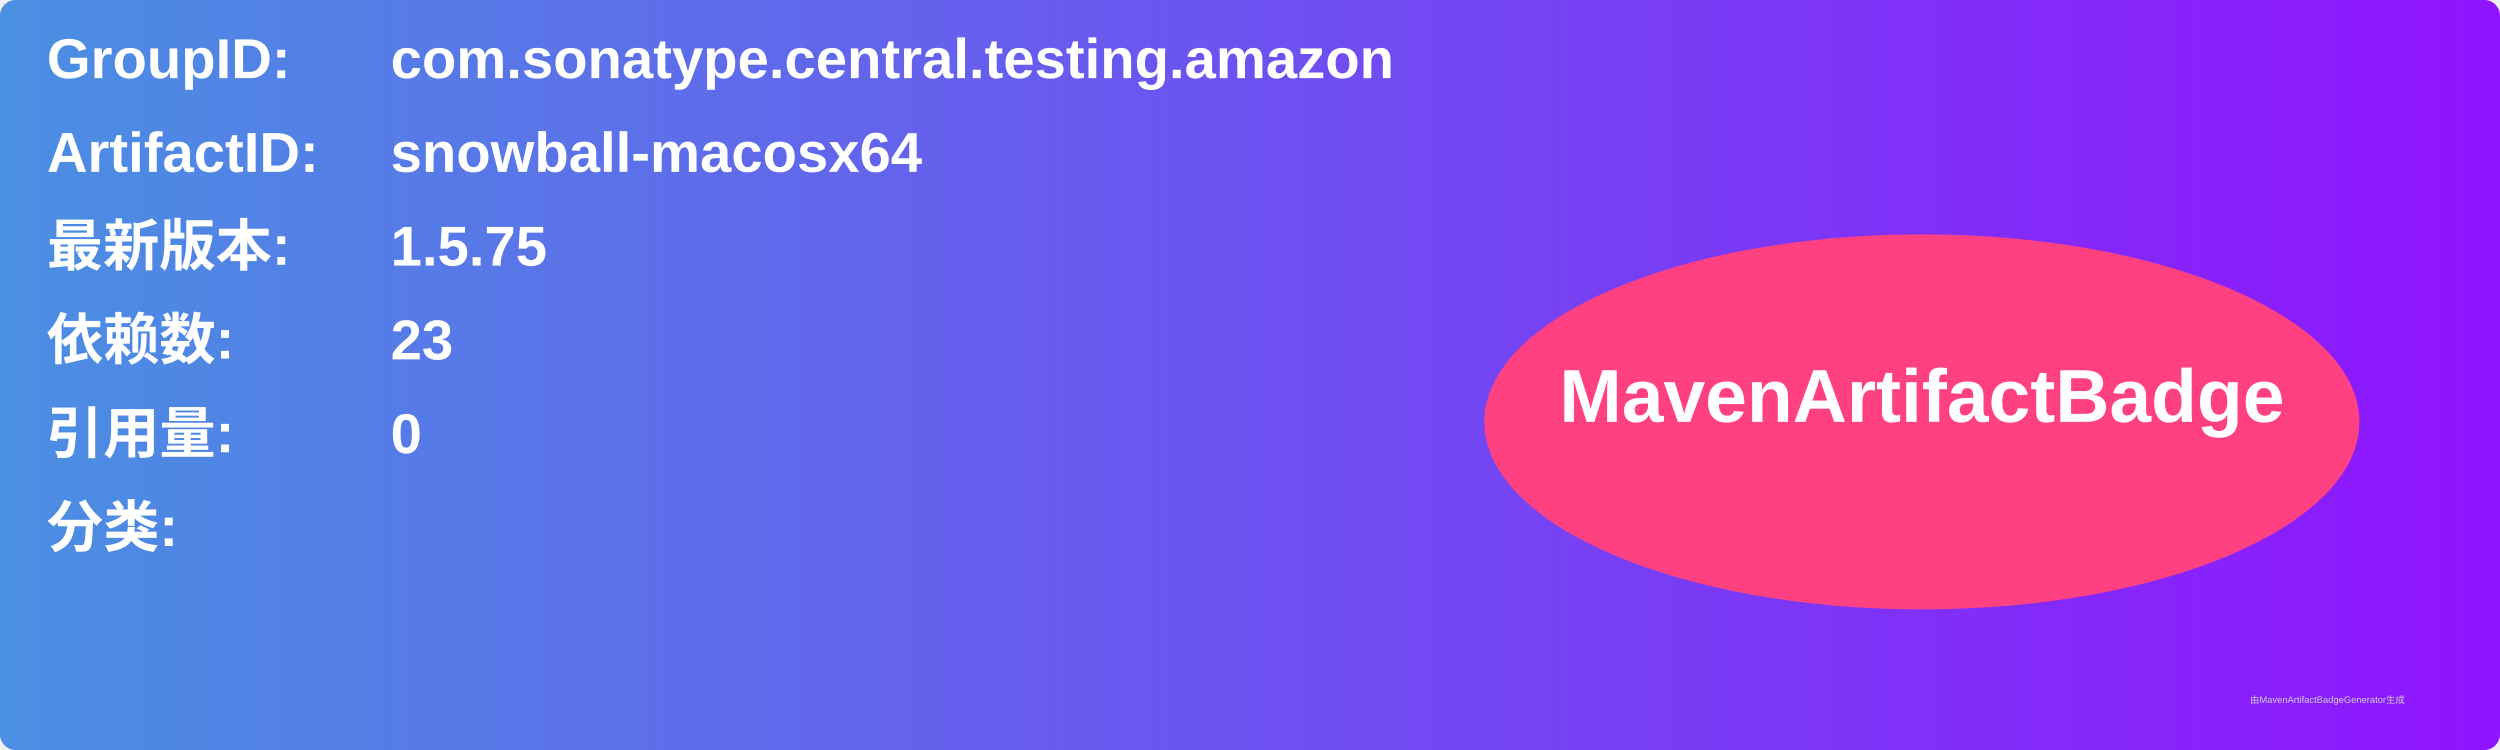
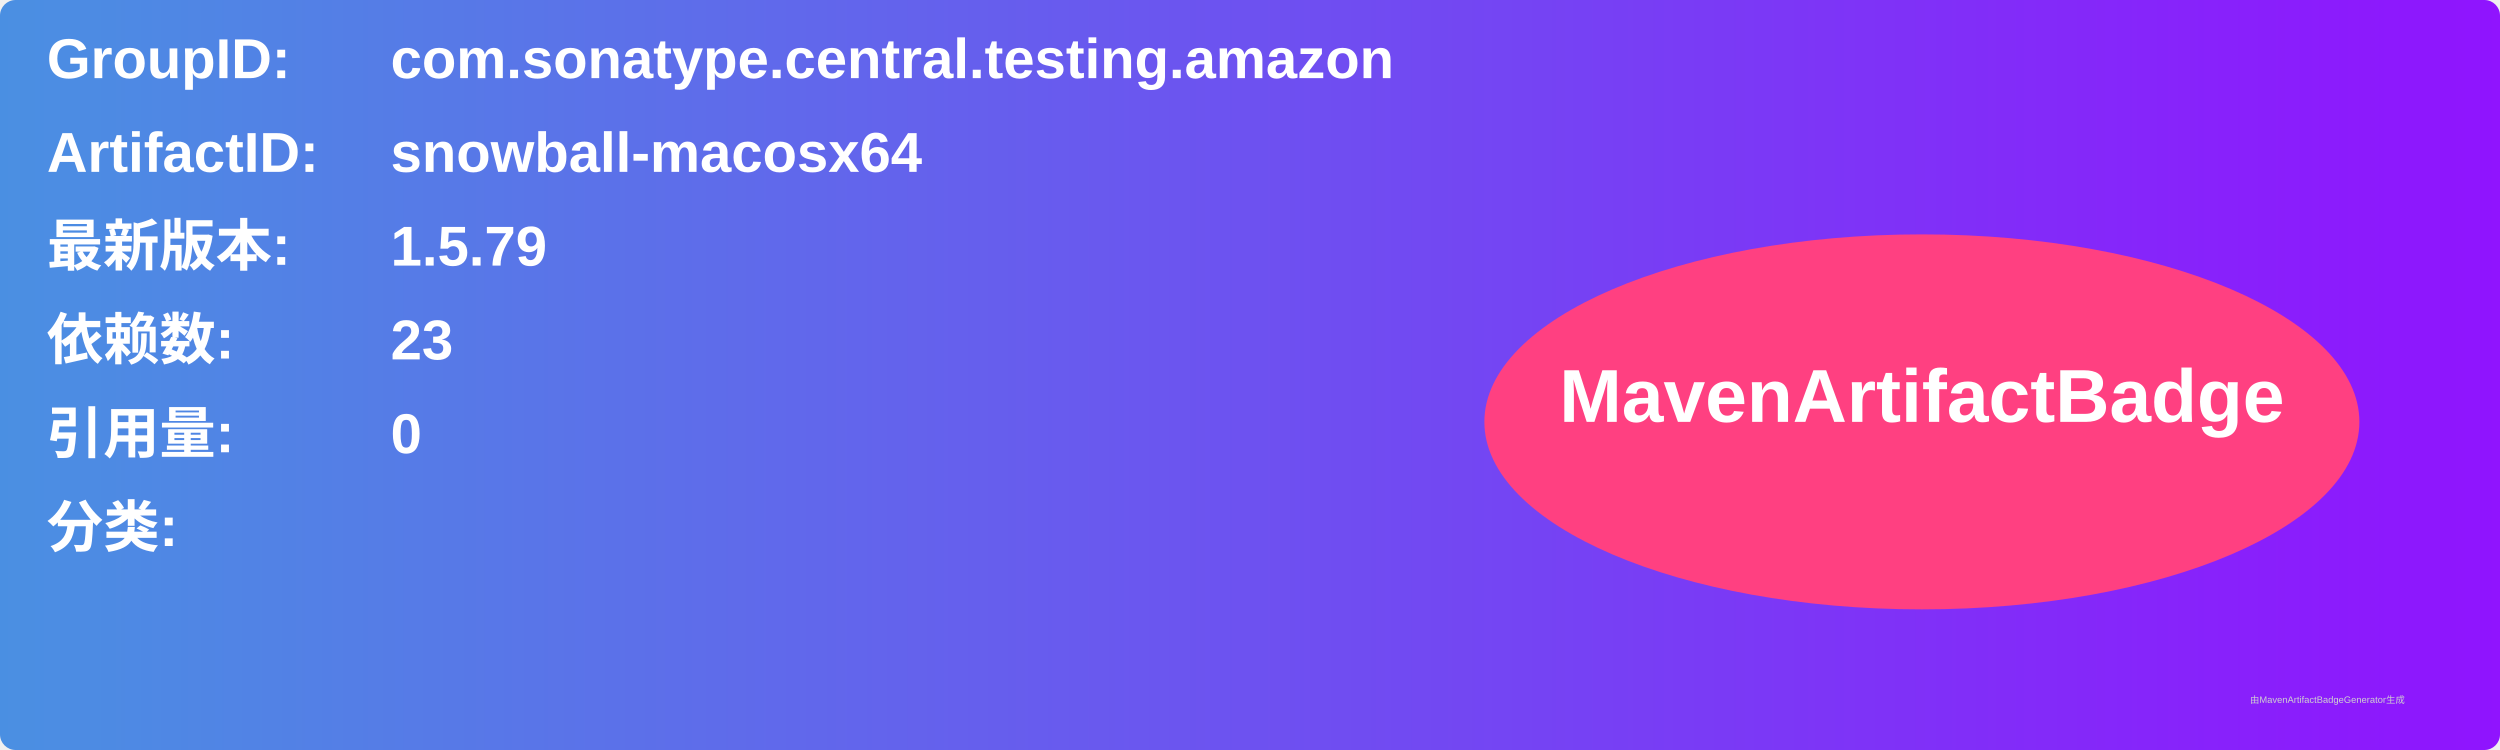
<svg xmlns="http://www.w3.org/2000/svg" width="800" height="240" viewBox="0 0 800 240">
  <linearGradient id="grad" x1="0%" y1="0%" x2="100%" y2="0%">
    <stop offset="0%" stop-color="#4a90e2" />
    <stop offset="100%" stop-color="#9013fe" />
  </linearGradient>
  <rect width="100%" height="100%" rx="5" ry="5" fill="url(#grad)" />
  <g transform="translate(15, 15)">
    <text x="0" y="10" font-family="Arial" font-size="18" fill="white" font-weight="bold" width="260">GroupID:</text>
    <text x="110" y="10" font-family="Arial" font-size="18" fill="white" font-weight="bold" width="460">com.sonatype.central.testing.amazon</text>
    <text x="0" y="40" font-family="Arial" font-size="18" fill="white" font-weight="bold" width="260">ArtifactID:</text>
    <text x="110" y="40" font-family="Arial" font-size="18" fill="white" font-weight="bold" width="460">snowball-macosx64</text>
    <text x="0" y="70" font-family="Arial" font-size="18" fill="white" font-weight="bold">最新版本:</text>
    <text x="110" y="70" font-family="Arial" font-size="18" fill="white" font-weight="bold">
-       <tspan font-weight="bold">1.5.75</tspan>
+       <tspan font-weight="bold">1.5.79</tspan>
    </text>
    <text x="0" y="100" font-family="Arial" font-size="18" fill="white" font-weight="bold">依赖数: </text>
    <text x="110" y="100" font-family="Arial" font-size="18" fill="white">
      <tspan font-weight="bold">23</tspan>
    </text>
    <text x="0" y="130" font-family="Arial" font-size="18" fill="white" font-weight="bold">引用量: </text>
    <text x="110" y="130" font-family="Arial" font-size="18" fill="white">
      <tspan font-weight="bold">0</tspan>
    </text>
    <text x="0" y="160" font-family="Arial" font-size="18" fill="white" font-weight="bold">分类:</text>
    <text x="10" y="190" font-family="Arial" font-size="10" fill="white">
      <tspan font-weight="bold" />
    </text>
    <ellipse cx="600" cy="120" rx="140" ry="60" fill="#ff4081" />
    <text x="600" y="120" text-anchor="middle" font-family="Arial" font-size="24" fill="white" font-weight="bold">MavenArtifactBadge</text>
  </g>
  <text x="720" y="225" font-family="Arial" font-size="3" fill="#d0d0d0">由MavenArtifactBadgeGenerator生成</text>
</svg>
